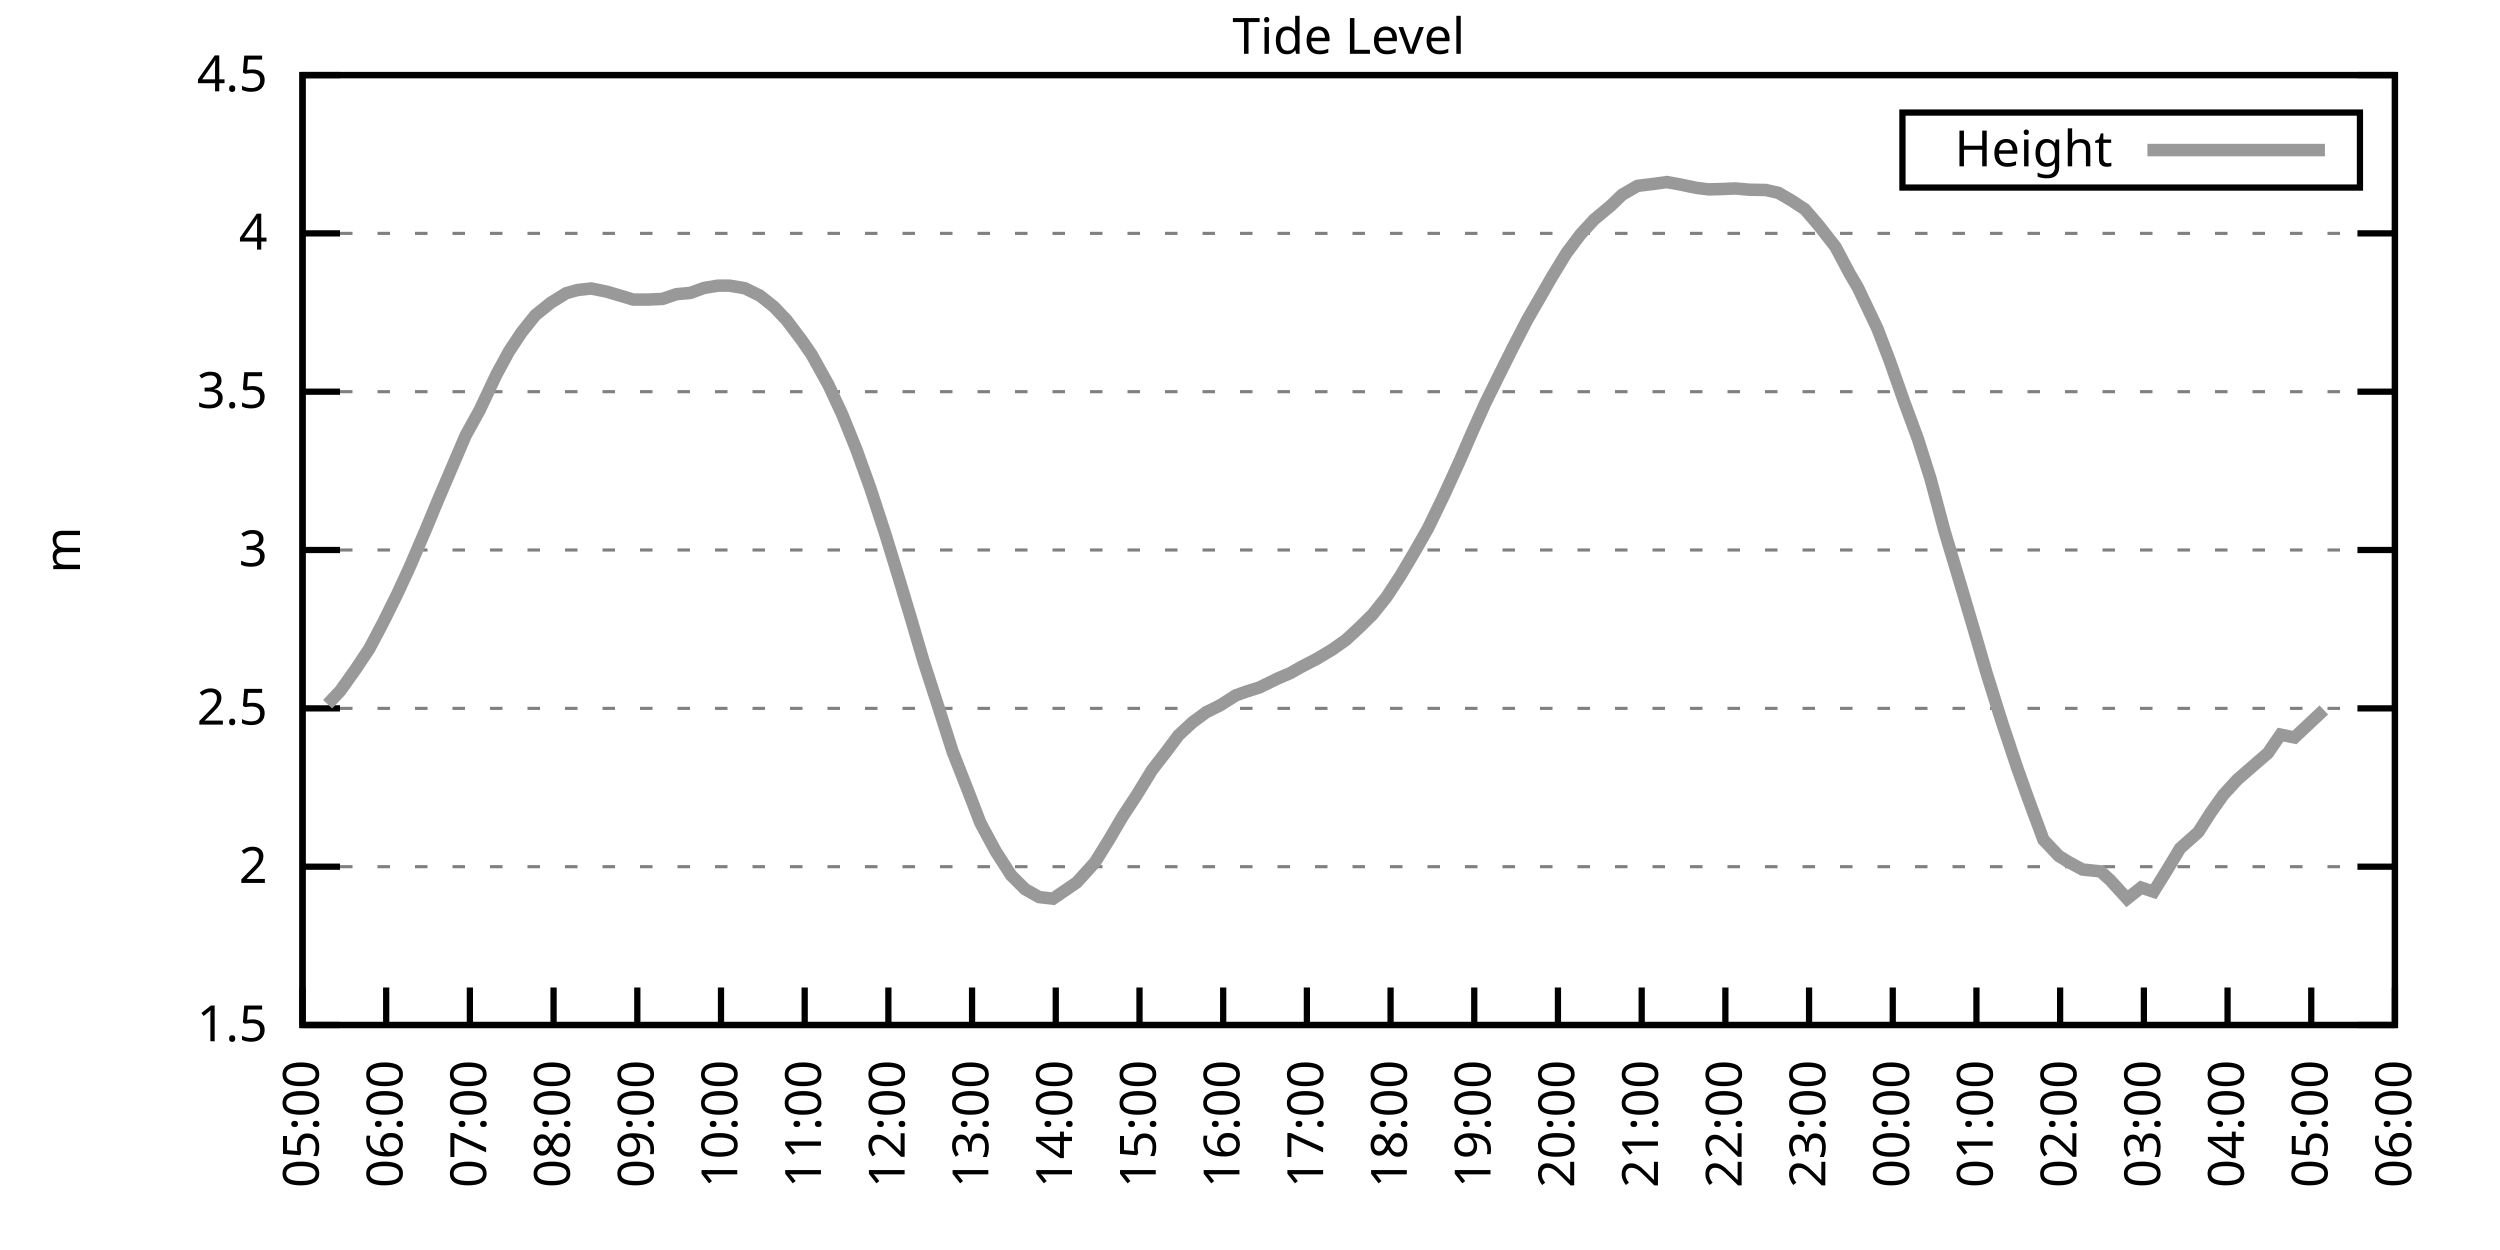
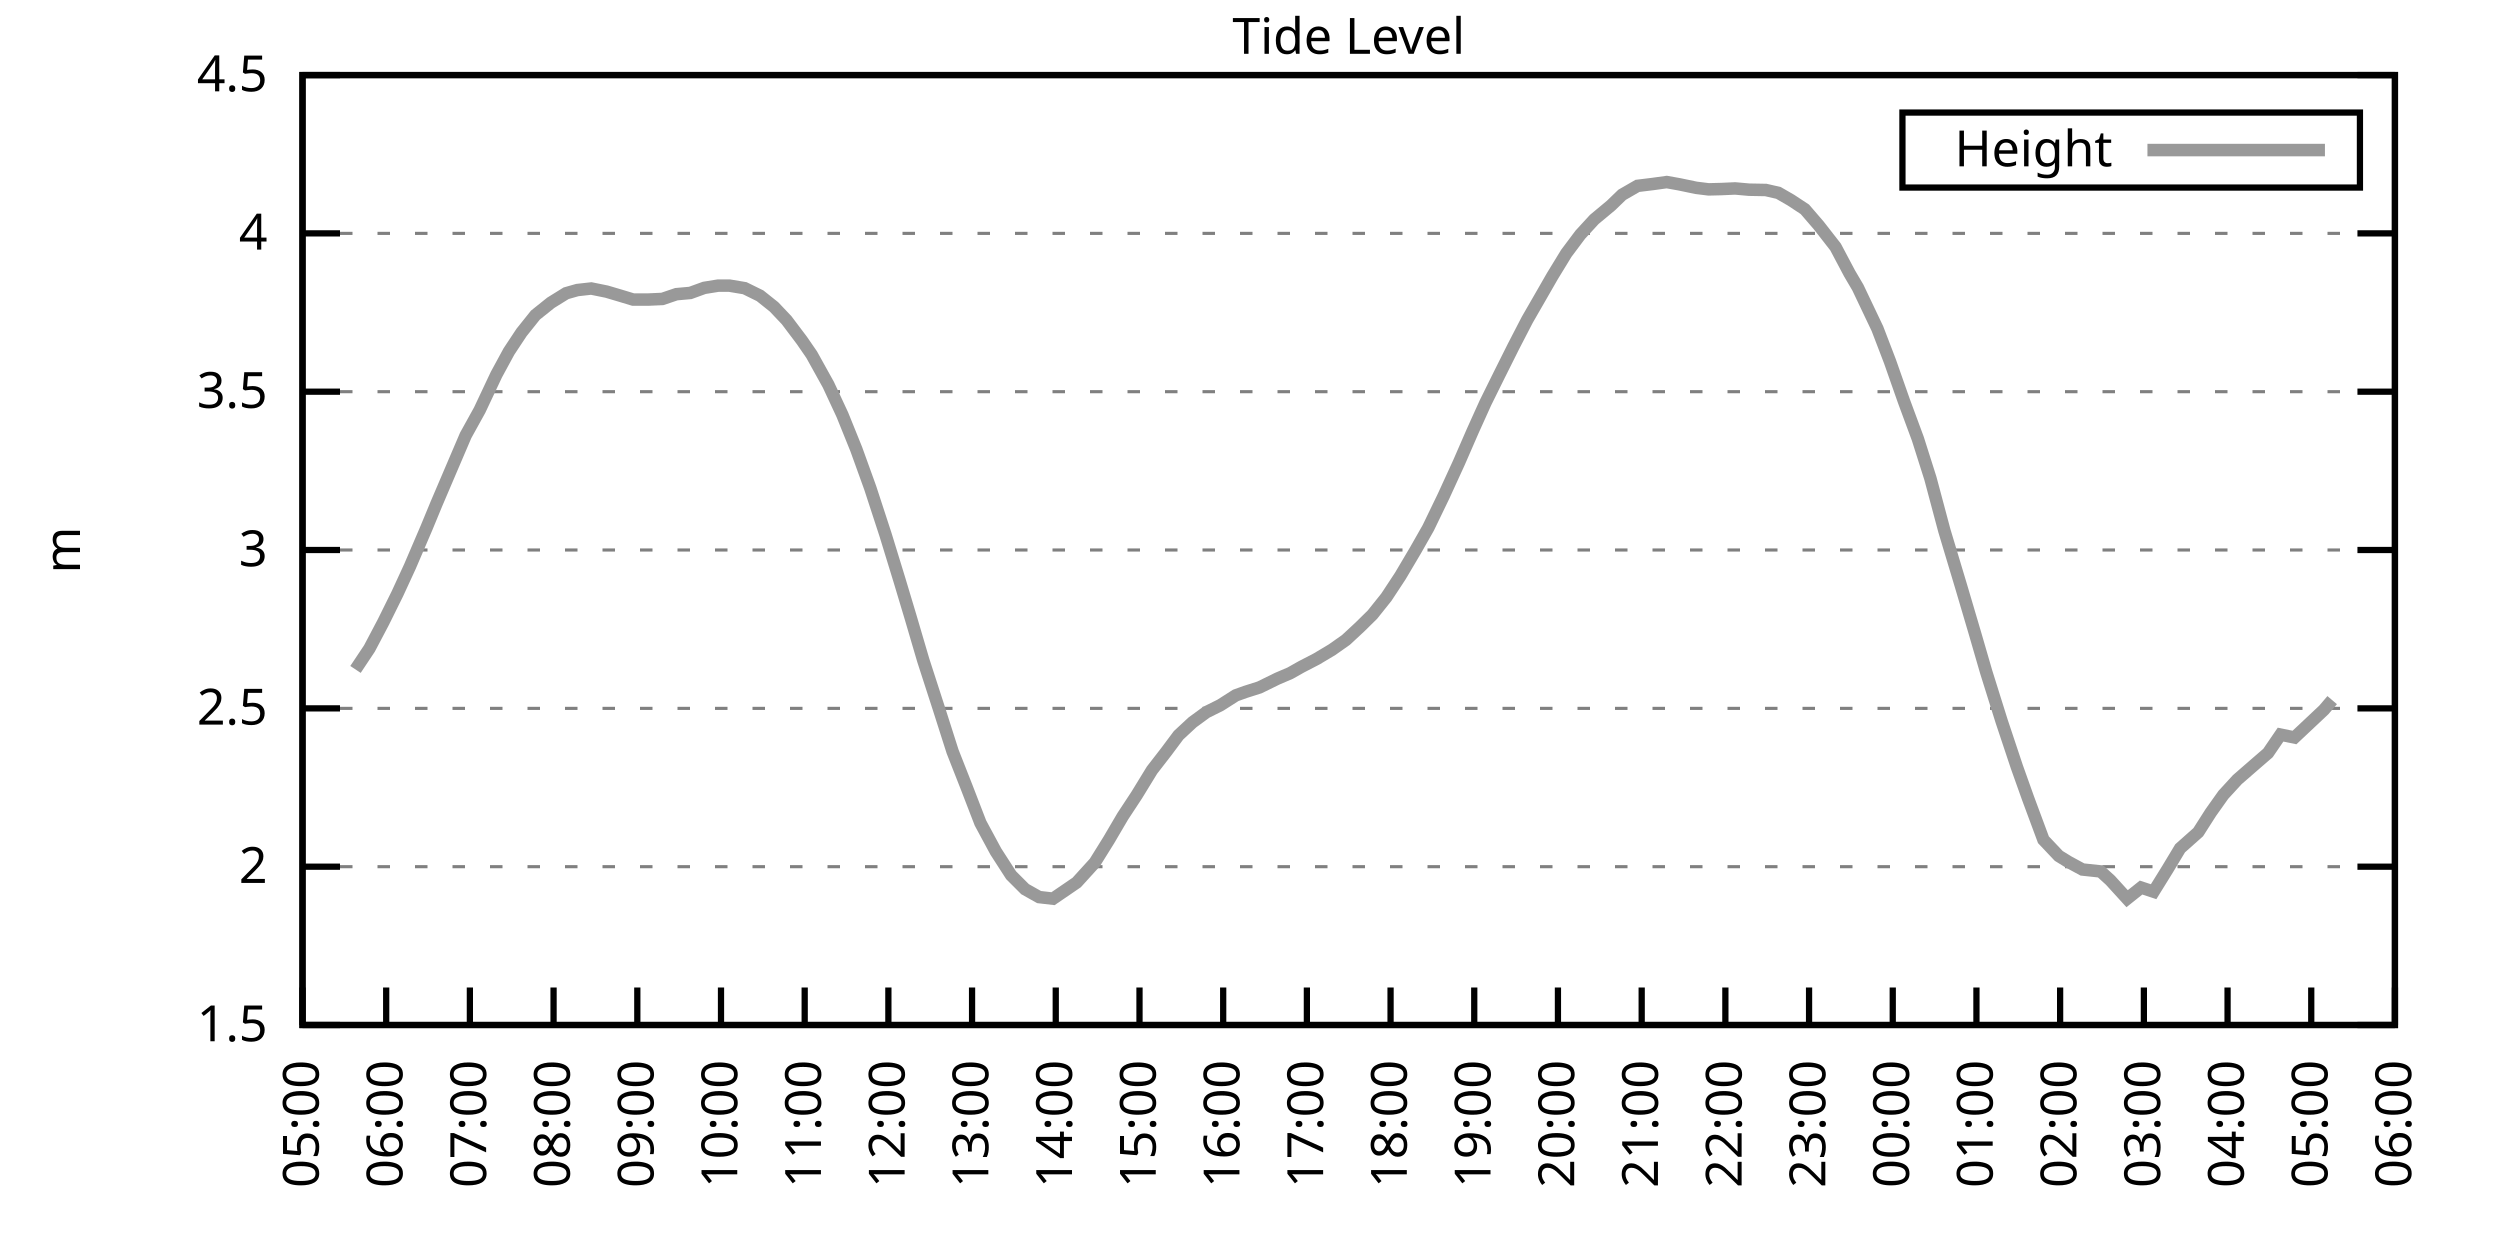
<svg xmlns="http://www.w3.org/2000/svg" xmlns:xlink="http://www.w3.org/1999/xlink" width="400" height="200" viewBox="0 0 400 200">
  <g id="gnuplot_canvas">
    <rect x="0" y="0" width="400" height="200" fill="none" />
    <defs>
      <circle id="gpDot" r="0.5" stroke-width="0.5" stroke="currentColor" />
      <path id="gpPt0" stroke-width="0.333" stroke="currentColor" d="M-1,0 h2 M0,-1 v2" />
      <path id="gpPt1" stroke-width="0.333" stroke="currentColor" d="M-1,-1 L1,1 M1,-1 L-1,1" />
      <path id="gpPt2" stroke-width="0.333" stroke="currentColor" d="M-1,0 L1,0 M0,-1 L0,1 M-1,-1 L1,1 M-1,1 L1,-1" />
      <rect id="gpPt3" stroke-width="0.333" stroke="currentColor" x="-1" y="-1" width="2" height="2" />
      <rect id="gpPt4" stroke-width="0.333" stroke="currentColor" fill="currentColor" x="-1" y="-1" width="2" height="2" />
      <circle id="gpPt5" stroke-width="0.333" stroke="currentColor" cx="0" cy="0" r="1" />
      <use xlink:href="#gpPt5" id="gpPt6" fill="currentColor" stroke="none" />
      <path id="gpPt7" stroke-width="0.333" stroke="currentColor" d="M0,-1.33 L-1.33,0.67 L1.33,0.67 z" />
      <use xlink:href="#gpPt7" id="gpPt8" fill="currentColor" stroke="none" />
      <use xlink:href="#gpPt7" id="gpPt9" stroke="currentColor" transform="rotate(180)" />
      <use xlink:href="#gpPt9" id="gpPt10" fill="currentColor" stroke="none" />
      <use xlink:href="#gpPt3" id="gpPt11" stroke="currentColor" transform="rotate(45)" />
      <use xlink:href="#gpPt11" id="gpPt12" fill="currentColor" stroke="none" />
      <path id="gpPt13" stroke-width="0.333" stroke="currentColor" d="M0,1.330 L1.265,0.411 L0.782,-1.067 L-0.782,-1.076 L-1.265,0.411 z" />
      <use xlink:href="#gpPt13" id="gpPt14" fill="currentColor" stroke="none" />
      <filter id="textbox" filterUnits="objectBoundingBox" x="0" y="0" height="1" width="1">
        <feFlood flood-color="white" flood-opacity="1" result="bgnd" />
        <feComposite in="SourceGraphic" in2="bgnd" operator="atop" />
      </filter>
      <filter id="greybox" filterUnits="objectBoundingBox" x="0" y="0" height="1" width="1">
        <feFlood flood-color="lightgrey" flood-opacity="1" result="grey" />
        <feComposite in="SourceGraphic" in2="grey" operator="atop" />
      </filter>
    </defs>
    <g fill="none" color="white" stroke="currentColor" stroke-width="1.00" stroke-linecap="butt" stroke-linejoin="miter">
</g>
    <g fill="none" color="black" stroke="currentColor" stroke-width="1.00" stroke-linecap="butt" stroke-linejoin="miter">
      <g stroke="none" shape-rendering="crispEdges">
        <polygon fill="rgb(255, 255, 255)" points="48.40,164.00 383.18,164.00 383.18,12.02 48.40,12.02 " />
      </g>
    </g>
    <g fill="none" color="black" stroke="currentColor" stroke-width="1.00" stroke-linecap="butt" stroke-linejoin="miter">
</g>
    <g fill="none" color="black" stroke="black" stroke-width="0.50" stroke-linecap="butt" stroke-linejoin="miter">
</g>
    <g fill="none" color="gray" stroke="currentColor" stroke-width="0.50" stroke-linecap="butt" stroke-linejoin="miter">
      <path stroke="gray" stroke-dasharray="2,4" class="gridline" d="M48.40,164.00 L383.19,164.00  " />
    </g>
    <g fill="none" color="gray" stroke="gray" stroke-width="1.00" stroke-linecap="butt" stroke-linejoin="miter">
</g>
    <g fill="none" color="black" stroke="currentColor" stroke-width="1.00" stroke-linecap="butt" stroke-linejoin="miter">
      <path stroke="black" d="M48.40,164.00 L54.40,164.00 M383.19,164.00 L377.19,164.00  " />
      <g transform="translate(42.80,166.60)" stroke="none" fill="black" font-family="Sans" font-size="8.00" text-anchor="end">
        <text>
          <tspan font-family="Sans"> 1.5</tspan>
        </text>
      </g>
    </g>
    <g fill="none" color="black" stroke="currentColor" stroke-width="1.00" stroke-linecap="butt" stroke-linejoin="miter">
</g>
    <g fill="none" color="black" stroke="black" stroke-width="0.50" stroke-linecap="butt" stroke-linejoin="miter">
</g>
    <g fill="none" color="gray" stroke="currentColor" stroke-width="0.50" stroke-linecap="butt" stroke-linejoin="miter">
      <path stroke="gray" stroke-dasharray="2,4" class="gridline" d="M48.40,138.67 L383.19,138.67  " />
    </g>
    <g fill="none" color="gray" stroke="gray" stroke-width="1.00" stroke-linecap="butt" stroke-linejoin="miter">
</g>
    <g fill="none" color="black" stroke="currentColor" stroke-width="1.00" stroke-linecap="butt" stroke-linejoin="miter">
      <path stroke="black" d="M48.40,138.67 L54.40,138.67 M383.19,138.67 L377.19,138.67  " />
      <g transform="translate(42.80,141.27)" stroke="none" fill="black" font-family="Sans" font-size="8.00" text-anchor="end">
        <text>
          <tspan font-family="Sans"> 2</tspan>
        </text>
      </g>
    </g>
    <g fill="none" color="black" stroke="currentColor" stroke-width="1.00" stroke-linecap="butt" stroke-linejoin="miter">
</g>
    <g fill="none" color="black" stroke="black" stroke-width="0.50" stroke-linecap="butt" stroke-linejoin="miter">
</g>
    <g fill="none" color="gray" stroke="currentColor" stroke-width="0.50" stroke-linecap="butt" stroke-linejoin="miter">
      <path stroke="gray" stroke-dasharray="2,4" class="gridline" d="M48.40,113.34 L383.19,113.34  " />
    </g>
    <g fill="none" color="gray" stroke="gray" stroke-width="1.00" stroke-linecap="butt" stroke-linejoin="miter">
</g>
    <g fill="none" color="black" stroke="currentColor" stroke-width="1.00" stroke-linecap="butt" stroke-linejoin="miter">
      <path stroke="black" d="M48.40,113.34 L54.40,113.34 M383.19,113.34 L377.19,113.34  " />
      <g transform="translate(42.80,115.94)" stroke="none" fill="black" font-family="Sans" font-size="8.00" text-anchor="end">
        <text>
          <tspan font-family="Sans"> 2.5</tspan>
        </text>
      </g>
    </g>
    <g fill="none" color="black" stroke="currentColor" stroke-width="1.00" stroke-linecap="butt" stroke-linejoin="miter">
</g>
    <g fill="none" color="black" stroke="black" stroke-width="0.50" stroke-linecap="butt" stroke-linejoin="miter">
</g>
    <g fill="none" color="gray" stroke="currentColor" stroke-width="0.50" stroke-linecap="butt" stroke-linejoin="miter">
      <path stroke="gray" stroke-dasharray="2,4" class="gridline" d="M48.40,88.00 L383.19,88.00  " />
    </g>
    <g fill="none" color="gray" stroke="gray" stroke-width="1.00" stroke-linecap="butt" stroke-linejoin="miter">
</g>
    <g fill="none" color="black" stroke="currentColor" stroke-width="1.00" stroke-linecap="butt" stroke-linejoin="miter">
      <path stroke="black" d="M48.40,88.00 L54.40,88.00 M383.19,88.00 L377.19,88.00  " />
      <g transform="translate(42.80,90.60)" stroke="none" fill="black" font-family="Sans" font-size="8.00" text-anchor="end">
        <text>
          <tspan font-family="Sans"> 3</tspan>
        </text>
      </g>
    </g>
    <g fill="none" color="black" stroke="currentColor" stroke-width="1.00" stroke-linecap="butt" stroke-linejoin="miter">
</g>
    <g fill="none" color="black" stroke="black" stroke-width="0.50" stroke-linecap="butt" stroke-linejoin="miter">
</g>
    <g fill="none" color="gray" stroke="currentColor" stroke-width="0.50" stroke-linecap="butt" stroke-linejoin="miter">
      <path stroke="gray" stroke-dasharray="2,4" class="gridline" d="M48.40,62.67 L383.19,62.67  " />
    </g>
    <g fill="none" color="gray" stroke="gray" stroke-width="1.00" stroke-linecap="butt" stroke-linejoin="miter">
</g>
    <g fill="none" color="black" stroke="currentColor" stroke-width="1.00" stroke-linecap="butt" stroke-linejoin="miter">
      <path stroke="black" d="M48.40,62.67 L54.40,62.67 M383.19,62.67 L377.19,62.67  " />
      <g transform="translate(42.80,65.27)" stroke="none" fill="black" font-family="Sans" font-size="8.00" text-anchor="end">
        <text>
          <tspan font-family="Sans"> 3.5</tspan>
        </text>
      </g>
    </g>
    <g fill="none" color="black" stroke="currentColor" stroke-width="1.00" stroke-linecap="butt" stroke-linejoin="miter">
</g>
    <g fill="none" color="black" stroke="black" stroke-width="0.50" stroke-linecap="butt" stroke-linejoin="miter">
</g>
    <g fill="none" color="gray" stroke="currentColor" stroke-width="0.50" stroke-linecap="butt" stroke-linejoin="miter">
      <path stroke="gray" stroke-dasharray="2,4" class="gridline" d="M48.40,37.34 L383.19,37.34  " />
    </g>
    <g fill="none" color="gray" stroke="gray" stroke-width="1.00" stroke-linecap="butt" stroke-linejoin="miter">
</g>
    <g fill="none" color="black" stroke="currentColor" stroke-width="1.00" stroke-linecap="butt" stroke-linejoin="miter">
      <path stroke="black" d="M48.40,37.34 L54.40,37.34 M383.19,37.34 L377.19,37.34  " />
      <g transform="translate(42.80,39.94)" stroke="none" fill="black" font-family="Sans" font-size="8.00" text-anchor="end">
        <text>
          <tspan font-family="Sans"> 4</tspan>
        </text>
      </g>
    </g>
    <g fill="none" color="black" stroke="currentColor" stroke-width="1.00" stroke-linecap="butt" stroke-linejoin="miter">
</g>
    <g fill="none" color="black" stroke="black" stroke-width="0.50" stroke-linecap="butt" stroke-linejoin="miter">
</g>
    <g fill="none" color="gray" stroke="currentColor" stroke-width="0.50" stroke-linecap="butt" stroke-linejoin="miter">
      <path stroke="gray" stroke-dasharray="2,4" class="gridline" d="M48.40,12.01 L383.19,12.01  " />
    </g>
    <g fill="none" color="gray" stroke="gray" stroke-width="1.00" stroke-linecap="butt" stroke-linejoin="miter">
</g>
    <g fill="none" color="black" stroke="currentColor" stroke-width="1.00" stroke-linecap="butt" stroke-linejoin="miter">
      <path stroke="black" d="M48.40,12.01 L54.40,12.01 M383.19,12.01 L377.19,12.01  " />
      <g transform="translate(42.80,14.61)" stroke="none" fill="black" font-family="Sans" font-size="8.00" text-anchor="end">
        <text>
          <tspan font-family="Sans"> 4.5</tspan>
        </text>
      </g>
    </g>
    <g fill="none" color="black" stroke="currentColor" stroke-width="1.00" stroke-linecap="butt" stroke-linejoin="miter">
      <path stroke="black" d="M48.40,164.00 L48.40,158.00  " />
      <g transform="translate(51.00,169.60) rotate(270.00)" stroke="none" fill="black" font-family="Sans" font-size="8.00" text-anchor="end">
        <text>
          <tspan font-family="Sans">05:00</tspan>
        </text>
      </g>
    </g>
    <g fill="none" color="black" stroke="currentColor" stroke-width="1.00" stroke-linecap="butt" stroke-linejoin="miter">
      <path stroke="black" d="M61.79,164.00 L61.79,158.00  " />
      <g transform="translate(64.39,169.60) rotate(270.00)" stroke="none" fill="black" font-family="Sans" font-size="8.00" text-anchor="end">
        <text>
          <tspan font-family="Sans">06:00</tspan>
        </text>
      </g>
    </g>
    <g fill="none" color="black" stroke="currentColor" stroke-width="1.00" stroke-linecap="butt" stroke-linejoin="miter">
      <path stroke="black" d="M75.18,164.00 L75.18,158.00  " />
      <g transform="translate(77.78,169.60) rotate(270.00)" stroke="none" fill="black" font-family="Sans" font-size="8.00" text-anchor="end">
        <text>
          <tspan font-family="Sans">07:00</tspan>
        </text>
      </g>
    </g>
    <g fill="none" color="black" stroke="currentColor" stroke-width="1.00" stroke-linecap="butt" stroke-linejoin="miter">
      <path stroke="black" d="M88.57,164.00 L88.57,158.00  " />
      <g transform="translate(91.17,169.60) rotate(270.00)" stroke="none" fill="black" font-family="Sans" font-size="8.00" text-anchor="end">
        <text>
          <tspan font-family="Sans">08:00</tspan>
        </text>
      </g>
    </g>
    <g fill="none" color="black" stroke="currentColor" stroke-width="1.00" stroke-linecap="butt" stroke-linejoin="miter">
      <path stroke="black" d="M101.97,164.00 L101.97,158.00  " />
      <g transform="translate(104.57,169.60) rotate(270.00)" stroke="none" fill="black" font-family="Sans" font-size="8.00" text-anchor="end">
        <text>
          <tspan font-family="Sans">09:00</tspan>
        </text>
      </g>
    </g>
    <g fill="none" color="black" stroke="currentColor" stroke-width="1.00" stroke-linecap="butt" stroke-linejoin="miter">
      <path stroke="black" d="M115.36,164.00 L115.36,158.00  " />
      <g transform="translate(117.96,169.60) rotate(270.00)" stroke="none" fill="black" font-family="Sans" font-size="8.00" text-anchor="end">
        <text>
          <tspan font-family="Sans">10:00</tspan>
        </text>
      </g>
    </g>
    <g fill="none" color="black" stroke="currentColor" stroke-width="1.00" stroke-linecap="butt" stroke-linejoin="miter">
      <path stroke="black" d="M128.75,164.00 L128.75,158.00  " />
      <g transform="translate(131.35,169.60) rotate(270.00)" stroke="none" fill="black" font-family="Sans" font-size="8.00" text-anchor="end">
        <text>
          <tspan font-family="Sans">11:00</tspan>
        </text>
      </g>
    </g>
    <g fill="none" color="black" stroke="currentColor" stroke-width="1.00" stroke-linecap="butt" stroke-linejoin="miter">
      <path stroke="black" d="M142.14,164.00 L142.14,158.00  " />
      <g transform="translate(144.74,169.60) rotate(270.00)" stroke="none" fill="black" font-family="Sans" font-size="8.00" text-anchor="end">
        <text>
          <tspan font-family="Sans">12:00</tspan>
        </text>
      </g>
    </g>
    <g fill="none" color="black" stroke="currentColor" stroke-width="1.00" stroke-linecap="butt" stroke-linejoin="miter">
      <path stroke="black" d="M155.53,164.00 L155.53,158.00  " />
      <g transform="translate(158.13,169.60) rotate(270.00)" stroke="none" fill="black" font-family="Sans" font-size="8.00" text-anchor="end">
        <text>
          <tspan font-family="Sans">13:00</tspan>
        </text>
      </g>
    </g>
    <g fill="none" color="black" stroke="currentColor" stroke-width="1.00" stroke-linecap="butt" stroke-linejoin="miter">
      <path stroke="black" d="M168.92,164.00 L168.92,158.00  " />
      <g transform="translate(171.52,169.60) rotate(270.00)" stroke="none" fill="black" font-family="Sans" font-size="8.00" text-anchor="end">
        <text>
          <tspan font-family="Sans">14:00</tspan>
        </text>
      </g>
    </g>
    <g fill="none" color="black" stroke="currentColor" stroke-width="1.00" stroke-linecap="butt" stroke-linejoin="miter">
      <path stroke="black" d="M182.32,164.00 L182.32,158.00  " />
      <g transform="translate(184.92,169.60) rotate(270.00)" stroke="none" fill="black" font-family="Sans" font-size="8.00" text-anchor="end">
        <text>
          <tspan font-family="Sans">15:00</tspan>
        </text>
      </g>
    </g>
    <g fill="none" color="black" stroke="currentColor" stroke-width="1.00" stroke-linecap="butt" stroke-linejoin="miter">
      <path stroke="black" d="M195.71,164.00 L195.71,158.00  " />
      <g transform="translate(198.31,169.60) rotate(270.00)" stroke="none" fill="black" font-family="Sans" font-size="8.00" text-anchor="end">
        <text>
          <tspan font-family="Sans">16:00</tspan>
        </text>
      </g>
    </g>
    <g fill="none" color="black" stroke="currentColor" stroke-width="1.00" stroke-linecap="butt" stroke-linejoin="miter">
      <path stroke="black" d="M209.10,164.00 L209.10,158.00  " />
      <g transform="translate(211.70,169.60) rotate(270.00)" stroke="none" fill="black" font-family="Sans" font-size="8.00" text-anchor="end">
        <text>
          <tspan font-family="Sans">17:00</tspan>
        </text>
      </g>
    </g>
    <g fill="none" color="black" stroke="currentColor" stroke-width="1.00" stroke-linecap="butt" stroke-linejoin="miter">
      <path stroke="black" d="M222.49,164.00 L222.49,158.00  " />
      <g transform="translate(225.09,169.60) rotate(270.00)" stroke="none" fill="black" font-family="Sans" font-size="8.00" text-anchor="end">
        <text>
          <tspan font-family="Sans">18:00</tspan>
        </text>
      </g>
    </g>
    <g fill="none" color="black" stroke="currentColor" stroke-width="1.00" stroke-linecap="butt" stroke-linejoin="miter">
      <path stroke="black" d="M235.88,164.00 L235.88,158.00  " />
      <g transform="translate(238.48,169.60) rotate(270.00)" stroke="none" fill="black" font-family="Sans" font-size="8.00" text-anchor="end">
        <text>
          <tspan font-family="Sans">19:00</tspan>
        </text>
      </g>
    </g>
    <g fill="none" color="black" stroke="currentColor" stroke-width="1.00" stroke-linecap="butt" stroke-linejoin="miter">
      <path stroke="black" d="M249.27,164.00 L249.27,158.00  " />
      <g transform="translate(251.87,169.60) rotate(270.00)" stroke="none" fill="black" font-family="Sans" font-size="8.00" text-anchor="end">
        <text>
          <tspan font-family="Sans">20:00</tspan>
        </text>
      </g>
    </g>
    <g fill="none" color="black" stroke="currentColor" stroke-width="1.00" stroke-linecap="butt" stroke-linejoin="miter">
      <path stroke="black" d="M262.67,164.00 L262.67,158.00  " />
      <g transform="translate(265.27,169.60) rotate(270.00)" stroke="none" fill="black" font-family="Sans" font-size="8.00" text-anchor="end">
        <text>
          <tspan font-family="Sans">21:00</tspan>
        </text>
      </g>
    </g>
    <g fill="none" color="black" stroke="currentColor" stroke-width="1.00" stroke-linecap="butt" stroke-linejoin="miter">
      <path stroke="black" d="M276.06,164.00 L276.06,158.00  " />
      <g transform="translate(278.66,169.60) rotate(270.00)" stroke="none" fill="black" font-family="Sans" font-size="8.00" text-anchor="end">
        <text>
          <tspan font-family="Sans">22:00</tspan>
        </text>
      </g>
    </g>
    <g fill="none" color="black" stroke="currentColor" stroke-width="1.00" stroke-linecap="butt" stroke-linejoin="miter">
      <path stroke="black" d="M289.45,164.00 L289.45,158.00  " />
      <g transform="translate(292.05,169.60) rotate(270.00)" stroke="none" fill="black" font-family="Sans" font-size="8.00" text-anchor="end">
        <text>
          <tspan font-family="Sans">23:00</tspan>
        </text>
      </g>
    </g>
    <g fill="none" color="black" stroke="currentColor" stroke-width="1.00" stroke-linecap="butt" stroke-linejoin="miter">
      <path stroke="black" d="M302.84,164.00 L302.84,158.00  " />
      <g transform="translate(305.44,169.60) rotate(270.00)" stroke="none" fill="black" font-family="Sans" font-size="8.00" text-anchor="end">
        <text>
          <tspan font-family="Sans">00:00</tspan>
        </text>
      </g>
    </g>
    <g fill="none" color="black" stroke="currentColor" stroke-width="1.00" stroke-linecap="butt" stroke-linejoin="miter">
      <path stroke="black" d="M316.23,164.00 L316.23,158.00  " />
      <g transform="translate(318.83,169.60) rotate(270.00)" stroke="none" fill="black" font-family="Sans" font-size="8.00" text-anchor="end">
        <text>
          <tspan font-family="Sans">01:00</tspan>
        </text>
      </g>
    </g>
    <g fill="none" color="black" stroke="currentColor" stroke-width="1.00" stroke-linecap="butt" stroke-linejoin="miter">
      <path stroke="black" d="M329.62,164.00 L329.62,158.00  " />
      <g transform="translate(332.22,169.60) rotate(270.00)" stroke="none" fill="black" font-family="Sans" font-size="8.00" text-anchor="end">
        <text>
          <tspan font-family="Sans">02:00</tspan>
        </text>
      </g>
    </g>
    <g fill="none" color="black" stroke="currentColor" stroke-width="1.00" stroke-linecap="butt" stroke-linejoin="miter">
      <path stroke="black" d="M343.02,164.00 L343.02,158.00  " />
      <g transform="translate(345.62,169.60) rotate(270.00)" stroke="none" fill="black" font-family="Sans" font-size="8.00" text-anchor="end">
        <text>
          <tspan font-family="Sans">03:00</tspan>
        </text>
      </g>
    </g>
    <g fill="none" color="black" stroke="currentColor" stroke-width="1.00" stroke-linecap="butt" stroke-linejoin="miter">
      <path stroke="black" d="M356.41,164.00 L356.41,158.00  " />
      <g transform="translate(359.01,169.60) rotate(270.00)" stroke="none" fill="black" font-family="Sans" font-size="8.00" text-anchor="end">
        <text>
          <tspan font-family="Sans">04:00</tspan>
        </text>
      </g>
    </g>
    <g fill="none" color="black" stroke="currentColor" stroke-width="1.00" stroke-linecap="butt" stroke-linejoin="miter">
      <path stroke="black" d="M369.80,164.00 L369.80,158.00  " />
      <g transform="translate(372.40,169.60) rotate(270.00)" stroke="none" fill="black" font-family="Sans" font-size="8.00" text-anchor="end">
        <text>
          <tspan font-family="Sans">05:00</tspan>
        </text>
      </g>
    </g>
    <g fill="none" color="black" stroke="currentColor" stroke-width="1.00" stroke-linecap="butt" stroke-linejoin="miter">
      <path stroke="black" d="M383.19,164.00 L383.19,158.00  " />
      <g transform="translate(385.79,169.60) rotate(270.00)" stroke="none" fill="black" font-family="Sans" font-size="8.00" text-anchor="end">
        <text>
          <tspan font-family="Sans">06:00</tspan>
        </text>
      </g>
    </g>
    <g fill="none" color="black" stroke="currentColor" stroke-width="1.00" stroke-linecap="butt" stroke-linejoin="miter">
</g>
    <g fill="none" color="black" stroke="currentColor" stroke-width="1.00" stroke-linecap="butt" stroke-linejoin="miter">
      <path stroke="black" d="M48.40,12.01 L48.40,164.00 L383.19,164.00 L383.19,12.01 L48.40,12.01 Z  " />
    </g>
    <g fill="none" color="black" stroke="currentColor" stroke-width="1.00" stroke-linecap="butt" stroke-linejoin="miter">
</g>
    <g fill="none" color="black" stroke="currentColor" stroke-width="1.00" stroke-linecap="butt" stroke-linejoin="miter">
      <path stroke="black" d="M304.39,30.01 L304.39,18.01 L377.59,18.01 L377.59,30.01 L304.39,30.01 Z  " />
    </g>
    <g id="Tide_level_plot_1">
      <g fill="none" color="white" stroke="black" stroke-width="2.00" stroke-linecap="butt" stroke-linejoin="miter">
</g>
      <g fill="none" color="black" stroke="currentColor" stroke-width="2.00" stroke-linecap="butt" stroke-linejoin="miter">
        <g transform="translate(337.99,26.61)" stroke="none" fill="black" font-family="Sans" font-size="8.00" text-anchor="end">
          <text>
            <tspan font-family="Sans">Height</tspan>
          </text>
        </g>
      </g>
      <g fill="none" color="black" stroke="currentColor" stroke-width="2.00" stroke-linecap="butt" stroke-linejoin="miter">
-         <path stroke="rgb(153, 153, 153)" d="M343.59,24.01 L371.99,24.01 M52.42,112.68 L54.43,110.55 L56.88,107.11 L59.11,103.76 L61.35,99.51 L63.58,95.00   L65.59,90.64 L68.26,84.41 L69.83,80.61 L72.73,73.82 L74.51,69.66 L76.75,65.61 L79.42,59.94 L81.43,56.24   L83.44,53.20 L85.67,50.41 L88.13,48.44 L90.58,46.92 L92.37,46.41 L94.60,46.16 L97.06,46.66 L99.29,47.32   L101.30,47.93 L103.75,47.93 L105.98,47.83 L108.22,47.07 L110.45,46.87 L112.68,46.06 L114.91,45.70 L116.70,45.70   L119.15,46.11 L121.61,47.32 L123.84,49.10 L125.85,51.22 L128.30,54.47 L129.87,56.75 L132.54,61.56 L134.78,66.37   L137.01,71.89 L139.24,78.07 L141.69,85.57 L143.93,92.87 L145.71,98.80 L147.72,105.64 L150.18,113.24 L152.41,120.23   L154.64,125.90 L156.87,131.68 L159.33,136.24 L161.78,140.04 L164.01,142.27 L166.25,143.53 L168.48,143.79 L170.71,142.27   L172.27,141.20 L175.17,138.01 L177.41,134.41 L179.64,130.61 L181.87,127.22 L184.32,123.22 L186.56,120.33 L188.57,117.64   L190.80,115.57 L193.03,113.94 L195.26,112.83 L197.72,111.26 L199.28,110.70 L201.51,109.99 L204.41,108.57 L206.42,107.71   L208.21,106.70 L210.66,105.43 L213.12,103.96 L215.35,102.39 L217.58,100.32 L219.59,98.34 L221.82,95.55 L224.05,92.16   L226.51,88.00 L228.52,84.46 L230.97,79.39 L233.43,74.02 L235.66,68.90 L237.67,64.45 L239.90,59.94 L242.13,55.48   L244.36,51.17 L246.37,47.68 L248.38,44.18 L250.61,40.53 L252.85,37.54 L255.08,35.11 L257.76,32.88 L259.54,31.16   L262.00,29.74 L264.45,29.44 L266.68,29.13 L268.69,29.49 L271.37,30.05 L273.38,30.30 L275.39,30.25 L277.62,30.15   L279.85,30.35 L282.53,30.40 L284.54,30.86 L286.55,32.02 L288.78,33.49 L291.01,36.08 L293.69,39.52 L295.92,43.73   L297.26,46.01 L300.39,52.59 L302.39,57.81 L304.63,64.19 L306.86,70.22 L308.87,76.56 L311.10,84.91 L313.78,93.83   L316.01,101.38 L317.79,107.51 L320.25,115.36 L322.70,122.71 L324.49,127.73 L326.95,134.36 L329.40,136.95 L330.96,137.91   L333.19,139.12 L336.10,139.43 L337.66,140.85 L340.34,143.79 L342.57,142.01 L344.58,142.67 L346.81,139.07 L348.82,135.73   L351.72,133.15 L353.73,130.00 L355.74,127.17 L357.97,124.74 L360.65,122.41 L362.88,120.48 L364.89,117.54 L367.12,118.00   L371.81,113.59  " />
+         <path stroke="rgb(153, 153, 153)" d="M343.59,24.01 L371.99,24.01 M56.88,107.11 L59.11,103.76 L61.35,99.51 L63.58,95.00 L65.59,90.64 L68.26,84.41   L69.83,80.61 L72.73,73.82 L74.51,69.66 L76.75,65.61 L79.42,59.94 L81.43,56.24 L83.44,53.20 L85.67,50.41   L88.13,48.44 L90.58,46.92 L92.37,46.41 L94.60,46.16 L97.06,46.66 L99.29,47.32 L101.30,47.93 L103.75,47.93   L105.98,47.83 L108.22,47.07 L110.45,46.87 L112.68,46.06 L114.91,45.70 L116.70,45.70 L119.15,46.11 L121.61,47.32   L123.84,49.10 L125.85,51.22 L128.30,54.47 L129.87,56.75 L132.54,61.56 L134.78,66.37 L137.01,71.89 L139.24,78.07   L141.69,85.57 L143.93,92.87 L145.71,98.80 L147.72,105.64 L150.18,113.24 L152.41,120.23 L154.64,125.90 L156.87,131.68   L159.33,136.24 L161.78,140.04 L164.01,142.27 L166.25,143.53 L168.48,143.79 L170.71,142.27 L172.27,141.20 L175.17,138.01   L177.41,134.41 L179.64,130.61 L181.87,127.22 L184.32,123.22 L186.56,120.33 L188.57,117.64 L190.80,115.57 L193.03,113.94   L195.26,112.83 L197.72,111.26 L199.28,110.70 L201.51,109.99 L204.41,108.57 L206.42,107.71 L208.21,106.70 L210.66,105.43   L213.12,103.96 L215.35,102.39 L217.58,100.32 L219.59,98.34 L221.82,95.55 L224.05,92.16 L226.51,88.00 L228.52,84.46   L230.97,79.39 L233.43,74.02 L235.66,68.90 L237.67,64.45 L239.90,59.94 L242.13,55.48 L244.36,51.17 L246.37,47.68   L248.38,44.18 L250.61,40.53 L252.85,37.54 L255.08,35.11 L257.76,32.88 L259.54,31.16 L262.00,29.74 L264.45,29.44   L266.68,29.13 L268.69,29.49 L271.37,30.05 L273.38,30.30 L275.39,30.25 L277.62,30.15 L279.85,30.35 L282.53,30.40   L284.54,30.86 L286.55,32.02 L288.78,33.49 L291.01,36.08 L293.69,39.52 L295.92,43.73 L297.26,46.01 L300.39,52.59   L302.39,57.81 L304.63,64.19 L306.86,70.22 L308.87,76.56 L311.10,84.91 L313.78,93.83 L316.01,101.38 L317.79,107.51   L320.25,115.36 L322.70,122.71 L324.49,127.73 L326.95,134.36 L329.40,136.95 L330.96,137.91 L333.19,139.12 L336.10,139.43   L337.66,140.85 L340.34,143.79 L342.57,142.01 L344.58,142.67 L346.81,139.07 L348.82,135.73 L351.72,133.15 L353.73,130.00   L355.74,127.17 L357.97,124.74 L360.65,122.41 L362.88,120.48 L364.89,117.54 L367.12,118.00 L371.81,113.59 L373.15,112.02    " />
      </g>
    </g>
    <g fill="none" color="black" stroke="currentColor" stroke-width="2.00" stroke-linecap="butt" stroke-linejoin="miter">
</g>
    <g fill="none" color="black" stroke="black" stroke-width="1.00" stroke-linecap="butt" stroke-linejoin="miter">
</g>
    <g fill="none" color="black" stroke="currentColor" stroke-width="1.00" stroke-linecap="butt" stroke-linejoin="miter">
      <path stroke="black" d="M48.40,12.01 L48.40,164.00 L383.19,164.00 L383.19,12.01 L48.40,12.01 Z  " />
      <g transform="translate(12.80,88.01) rotate(270.00)" stroke="none" fill="black" font-family="Sans" font-size="8.00" text-anchor="middle">
        <text>
          <tspan font-family="Sans">m</tspan>
        </text>
      </g>
    </g>
    <g fill="none" color="black" stroke="currentColor" stroke-width="1.00" stroke-linecap="butt" stroke-linejoin="miter">
</g>
    <g fill="none" color="black" stroke="currentColor" stroke-width="1.00" stroke-linecap="butt" stroke-linejoin="miter">
      <g transform="translate(215.79,8.61)" stroke="none" fill="black" font-family="Sans" font-size="8.00" text-anchor="middle">
        <text>
          <tspan font-family="Sans">Tide Level</tspan>
        </text>
      </g>
    </g>
    <g fill="none" color="black" stroke="currentColor" stroke-width="1.00" stroke-linecap="butt" stroke-linejoin="miter">
</g>
  </g>
</svg>
